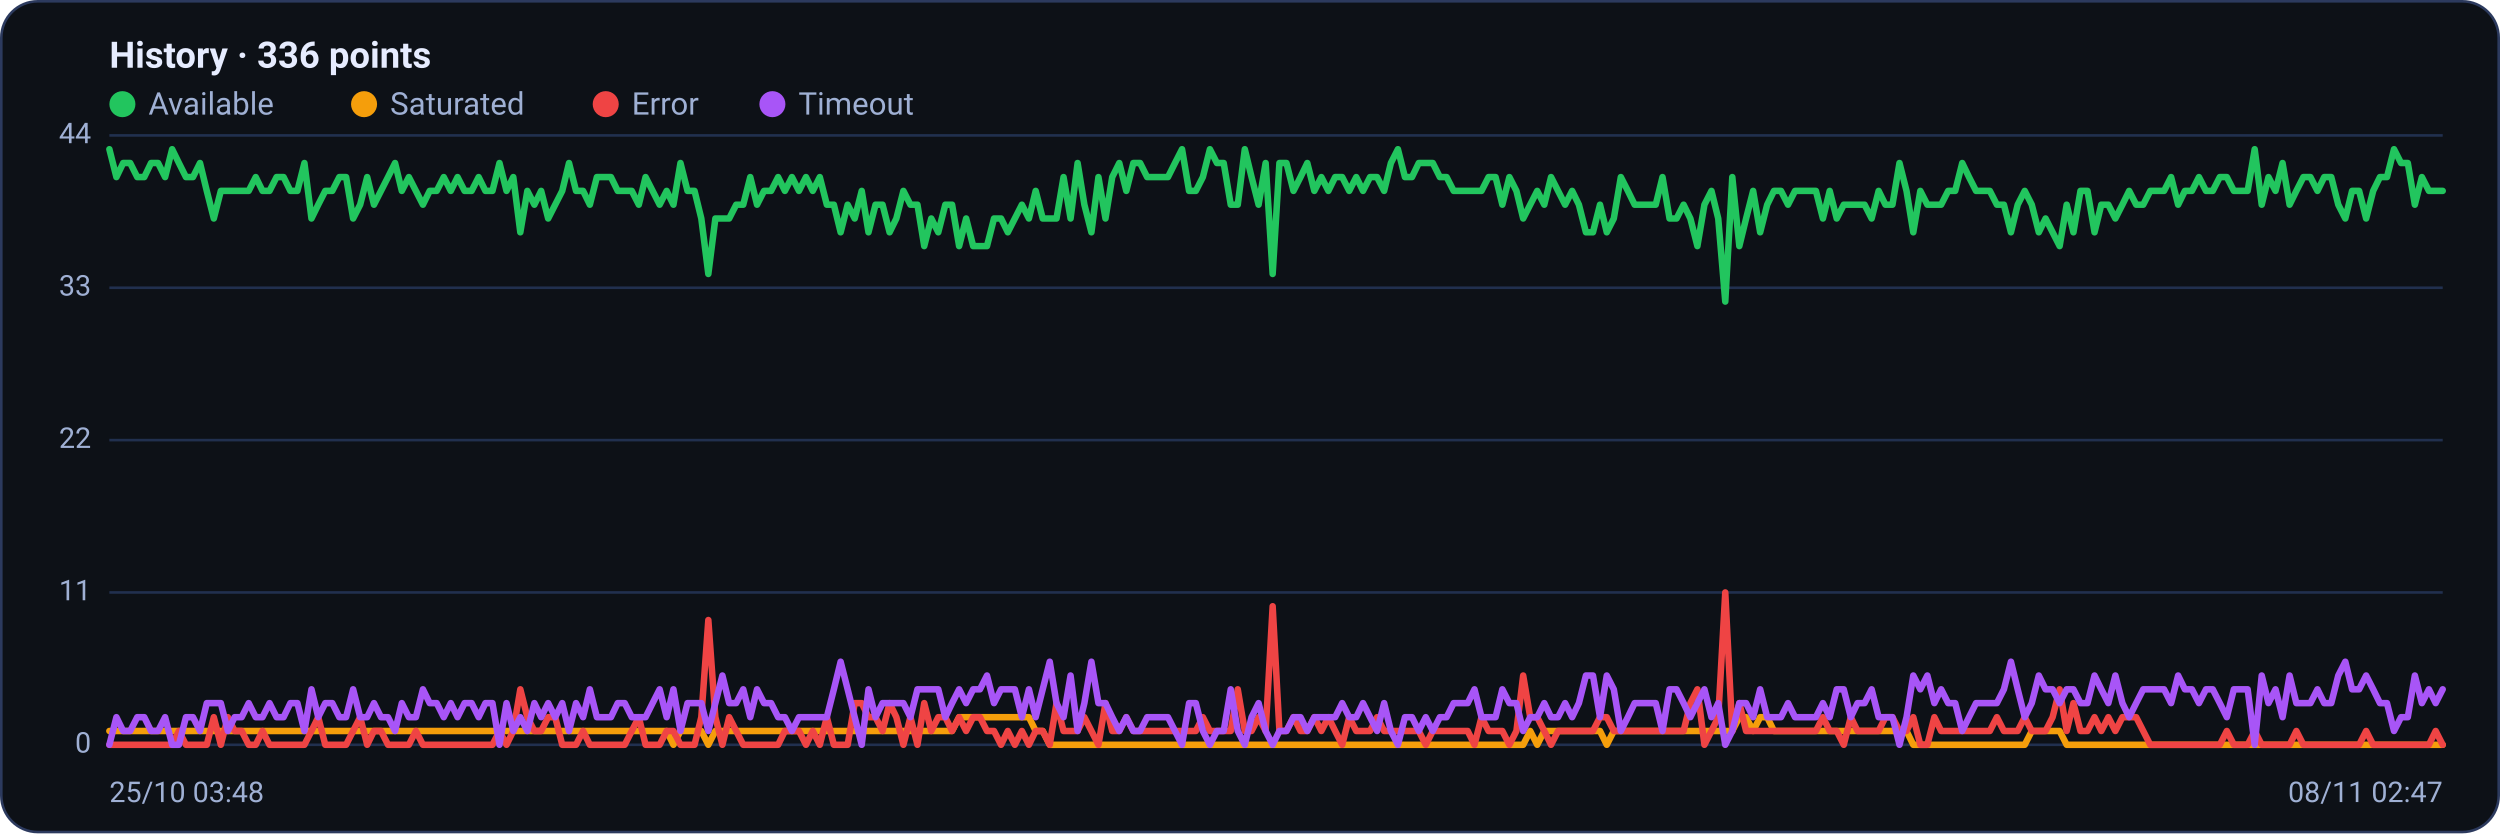
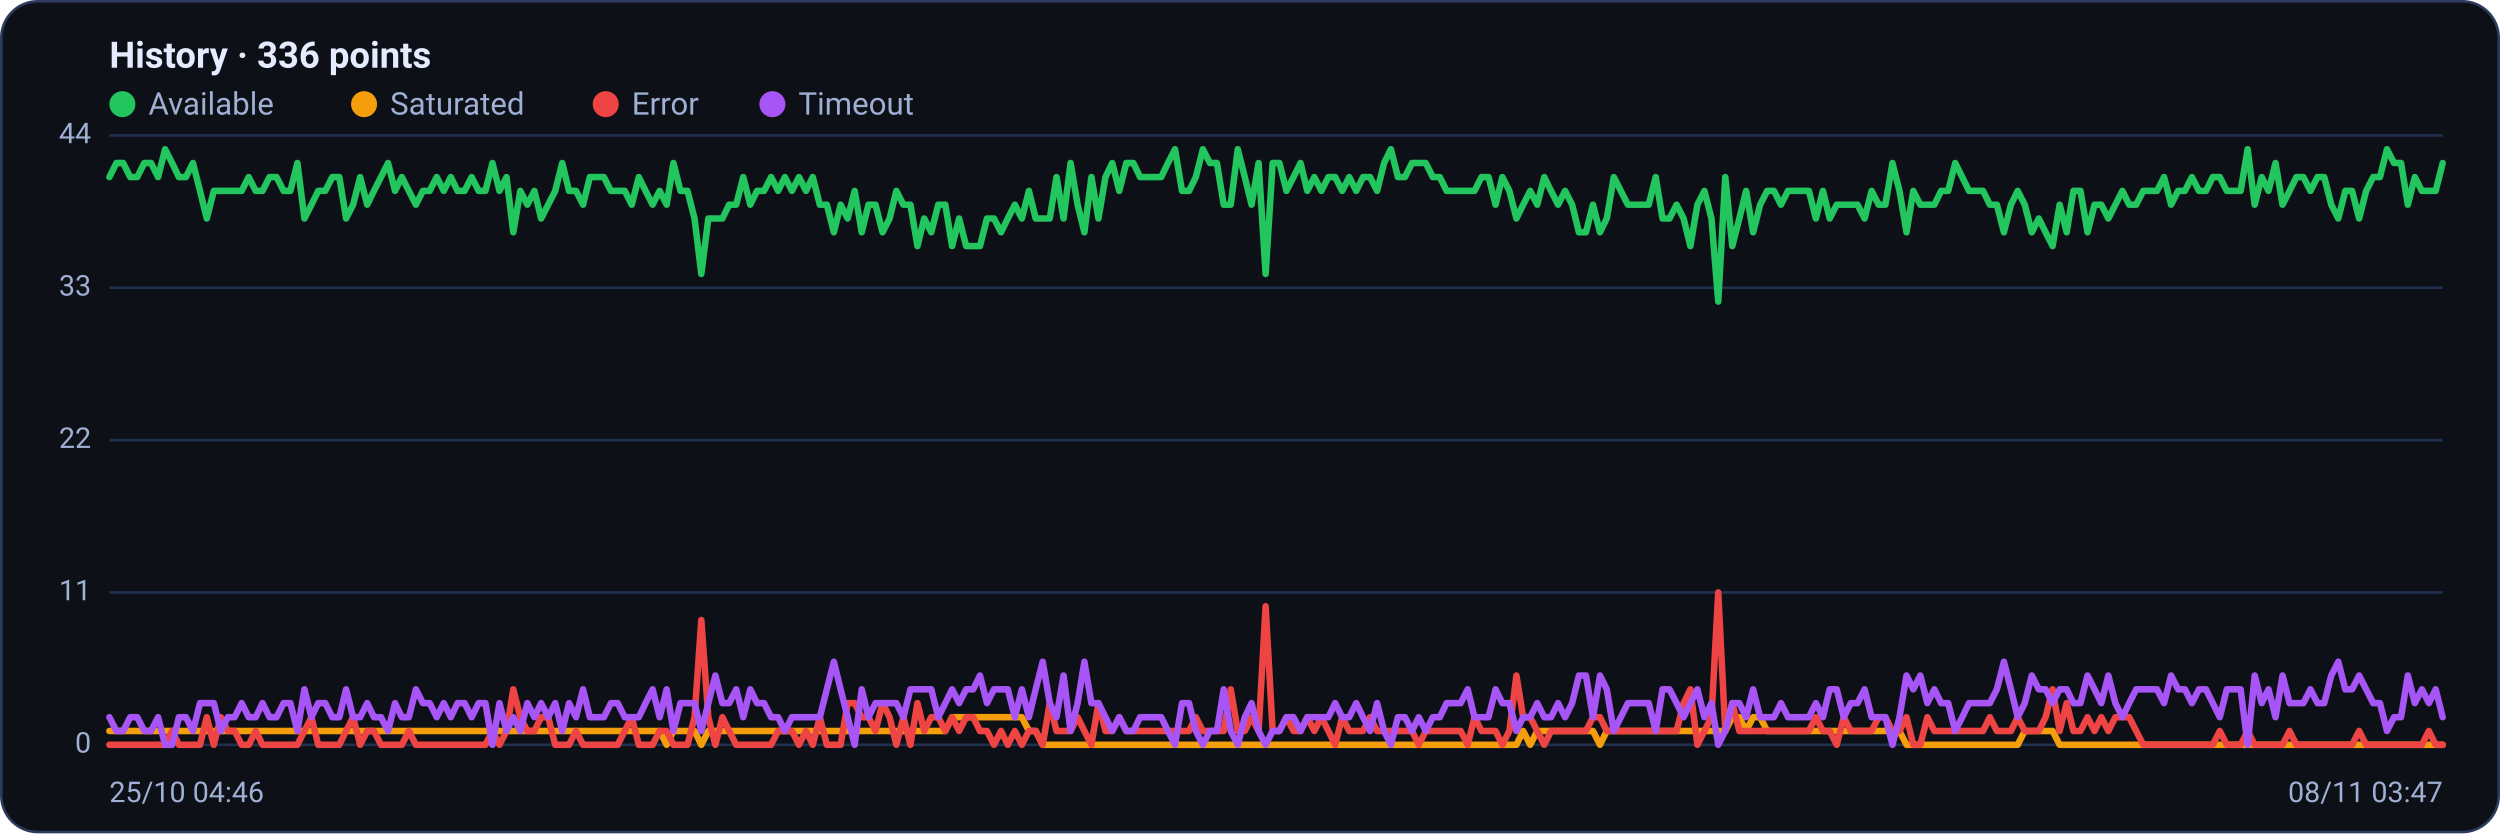
<svg xmlns="http://www.w3.org/2000/svg" viewBox="0 0 960 320" width="960" height="320" font-family="Segoe UI, system-ui, -apple-system, Roboto, Helvetica, Arial, sans-serif" role="img" aria-label="Availability history per region">
  <rect x="0.5" y="0.5" width="959" height="319" rx="14" fill="#0d1117" stroke="#2c3a5e" />
  <text x="42" y="26" font-size="14" font-weight="600" fill="#e6ecff">History · 336 points</text>
  <circle cx="47" cy="40" r="5" fill="#22c55e" />
  <text x="57" y="44" font-size="12" fill="#9fb0d4">Available</text>
  <circle cx="139.8" cy="40" r="5" fill="#f59e0b" />
  <text x="149.8" y="44" font-size="12" fill="#9fb0d4">Saturated</text>
  <circle cx="232.6" cy="40" r="5" fill="#ef4444" />
  <text x="242.6" y="44" font-size="12" fill="#9fb0d4">Error</text>
  <circle cx="296.6" cy="40" r="5" fill="#a855f7" />
  <text x="306.6" y="44" font-size="12" fill="#9fb0d4">Timeout</text>
  <line x1="42" y1="286.0" x2="938" y2="286.0" stroke="#21304f" stroke-width="1" />
  <text x="35" y="289.0" text-anchor="end" font-size="11" fill="#9fb0d4">0</text>
  <line x1="42" y1="227.5" x2="938" y2="227.5" stroke="#21304f" stroke-width="1" />
  <text x="35" y="230.5" text-anchor="end" font-size="11" fill="#9fb0d4">11</text>
  <line x1="42" y1="169.0" x2="938" y2="169.0" stroke="#21304f" stroke-width="1" />
  <text x="35" y="172.0" text-anchor="end" font-size="11" fill="#9fb0d4">22</text>
  <line x1="42" y1="110.5" x2="938" y2="110.5" stroke="#21304f" stroke-width="1" />
  <text x="35" y="113.5" text-anchor="end" font-size="11" fill="#9fb0d4">33</text>
  <line x1="42" y1="52.0" x2="938" y2="52.0" stroke="#21304f" stroke-width="1" />
  <text x="35" y="55.0" text-anchor="end" font-size="11" fill="#9fb0d4">44</text>
-   <polyline fill="none" stroke="#22c55e" stroke-width="2.5" stroke-linejoin="round" stroke-linecap="round" points="42.0,57.3 44.7,68.0 47.3,62.6 50.0,62.6 52.7,68.0 55.4,68.0 58.0,62.6 60.7,62.6 63.4,68.0 66.1,57.3 68.7,62.6 71.4,68.0 74.1,68.0 76.8,62.6 79.4,73.3 82.1,83.9 84.8,73.3 87.5,73.3 90.1,73.3 92.8,73.3 95.5,73.3 98.2,68.0 100.8,73.3 103.5,73.3 106.2,68.0 108.9,68.0 111.5,73.3 114.2,73.3 116.9,62.6 119.6,83.9 122.2,78.6 124.9,73.3 127.6,73.3 130.3,68.0 132.9,68.0 135.6,83.9 138.3,78.6 141.0,68.0 143.6,78.6 146.3,73.3 149.0,68.0 151.7,62.6 154.3,73.3 157.0,68.0 159.7,73.3 162.4,78.6 165.0,73.3 167.7,73.3 170.4,68.0 173.1,73.3 175.7,68.0 178.4,73.3 181.1,73.3 183.8,68.0 186.4,73.3 189.1,73.3 191.8,62.6 194.5,73.3 197.1,68.0 199.8,89.2 202.5,73.3 205.2,78.6 207.8,73.3 210.5,83.9 213.2,78.6 215.9,73.3 218.5,62.6 221.2,73.3 223.9,73.3 226.5,78.6 229.2,68.0 231.9,68.0 234.6,68.0 237.2,73.3 239.9,73.3 242.6,73.3 245.3,78.6 247.9,68.0 250.6,73.3 253.3,78.6 256.0,73.3 258.6,78.6 261.3,62.6 264.0,73.3 266.7,73.3 269.3,83.9 272.0,105.2 274.7,83.9 277.4,83.9 280.0,83.9 282.7,78.6 285.4,78.6 288.1,68.0 290.7,78.6 293.4,73.3 296.1,73.3 298.8,68.0 301.4,73.3 304.1,68.0 306.8,73.3 309.5,68.0 312.1,73.3 314.8,68.0 317.5,78.6 320.2,78.6 322.8,89.2 325.5,78.6 328.2,83.9 330.9,73.3 333.5,89.2 336.2,78.6 338.9,78.6 341.6,89.2 344.2,83.9 346.9,73.3 349.6,78.6 352.3,78.6 354.9,94.5 357.6,83.9 360.3,89.2 363.0,78.6 365.6,78.6 368.3,94.5 371.0,83.9 373.7,94.5 376.3,94.5 379.0,94.5 381.7,83.9 384.4,83.9 387.0,89.2 389.7,83.9 392.4,78.6 395.1,83.9 397.7,73.3 400.4,83.9 403.1,83.9 405.7,83.9 408.4,68.0 411.1,83.9 413.8,62.6 416.4,78.6 419.1,89.2 421.8,68.0 424.5,83.9 427.1,68.0 429.8,62.6 432.5,73.3 435.2,62.6 437.8,62.6 440.5,68.0 443.2,68.0 445.9,68.0 448.5,68.0 451.2,62.6 453.9,57.3 456.6,73.3 459.2,73.3 461.9,68.0 464.6,57.3 467.3,62.6 469.9,62.6 472.6,78.6 475.3,78.6 478.0,57.3 480.6,68.0 483.3,78.6 486.0,62.6 488.7,105.2 491.3,62.6 494.0,62.6 496.7,73.3 499.4,68.0 502.0,62.6 504.7,73.3 507.4,68.0 510.1,73.3 512.7,68.0 515.4,68.0 518.1,73.3 520.8,68.0 523.4,73.3 526.1,68.0 528.8,68.0 531.5,73.3 534.1,62.6 536.8,57.3 539.5,68.0 542.2,68.0 544.8,62.6 547.5,62.6 550.2,62.6 552.9,68.0 555.5,68.0 558.2,73.3 560.9,73.3 563.6,73.3 566.2,73.3 568.9,73.3 571.6,68.0 574.3,68.0 576.9,78.6 579.6,68.0 582.3,73.3 584.9,83.9 587.6,78.6 590.3,73.3 593.0,78.6 595.6,68.0 598.3,73.3 601.0,78.6 603.7,73.3 606.3,78.6 609.0,89.2 611.7,89.2 614.4,78.6 617.0,89.2 619.7,83.9 622.4,68.0 625.1,73.3 627.7,78.6 630.4,78.6 633.1,78.6 635.8,78.6 638.4,68.0 641.1,83.9 643.8,83.9 646.5,78.6 649.1,83.9 651.8,94.5 654.5,78.6 657.2,73.3 659.8,83.9 662.5,115.8 665.2,68.0 667.9,94.5 670.5,83.9 673.2,73.3 675.9,89.2 678.6,78.6 681.2,73.3 683.9,73.3 686.6,78.6 689.3,73.3 691.9,73.3 694.6,73.3 697.3,73.3 700.0,83.9 702.6,73.3 705.3,83.9 708.0,78.6 710.7,78.6 713.3,78.6 716.0,78.6 718.7,83.9 721.4,73.3 724.0,78.6 726.7,78.6 729.4,62.6 732.1,73.3 734.7,89.2 737.4,73.3 740.1,78.6 742.8,78.6 745.4,78.6 748.1,73.3 750.8,73.3 753.5,62.6 756.1,68.0 758.8,73.3 761.5,73.3 764.1,73.3 766.8,78.6 769.5,78.6 772.2,89.2 774.8,78.6 777.5,73.3 780.2,78.6 782.9,89.2 785.5,83.9 788.2,89.2 790.9,94.5 793.6,78.6 796.2,89.2 798.9,73.3 801.6,73.3 804.3,89.2 806.9,78.6 809.6,78.6 812.3,83.9 815.0,78.6 817.6,73.3 820.3,78.6 823.0,78.6 825.7,73.3 828.3,73.3 831.0,73.3 833.7,68.0 836.4,78.6 839.0,73.3 841.7,73.3 844.4,68.0 847.1,73.3 849.7,73.3 852.4,68.0 855.1,68.0 857.8,73.3 860.4,73.3 863.1,73.3 865.8,57.3 868.5,78.6 871.1,68.0 873.8,73.3 876.5,62.6 879.2,78.6 881.8,73.3 884.5,68.0 887.2,68.0 889.9,73.3 892.5,68.0 895.2,68.0 897.9,78.6 900.6,83.9 903.2,73.3 905.9,73.3 908.6,83.9 911.3,73.3 913.9,68.0 916.6,68.0 919.3,57.3 922.0,62.6 924.6,62.6 927.3,78.6 930.0,68.0 932.7,73.3 935.3,73.3 938.0,73.3" />
-   <polyline fill="none" stroke="#f59e0b" stroke-width="2.5" stroke-linejoin="round" stroke-linecap="round" points="42.0,280.7 44.7,280.7 47.3,280.7 50.0,280.7 52.7,280.7 55.4,280.7 58.0,280.7 60.7,280.7 63.4,280.7 66.1,280.7 68.7,280.7 71.4,280.7 74.1,280.7 76.8,280.7 79.4,280.7 82.1,280.7 84.8,280.7 87.5,280.7 90.1,280.7 92.8,280.7 95.5,280.7 98.2,280.7 100.8,280.7 103.5,280.7 106.2,280.7 108.9,280.7 111.5,280.7 114.2,280.7 116.9,280.7 119.6,280.7 122.2,280.7 124.9,280.7 127.6,280.7 130.3,280.7 132.9,280.7 135.6,280.7 138.3,280.7 141.0,280.7 143.6,280.7 146.3,280.7 149.0,280.7 151.7,280.7 154.3,280.7 157.0,280.7 159.7,280.7 162.4,280.7 165.0,280.7 167.7,280.7 170.4,280.7 173.1,280.7 175.7,280.7 178.4,280.7 181.1,280.7 183.8,280.7 186.4,280.7 189.1,280.7 191.8,280.7 194.5,280.7 197.1,280.7 199.8,280.7 202.5,280.7 205.2,280.7 207.8,280.7 210.5,280.7 213.2,280.7 215.9,280.7 218.5,280.7 221.2,280.7 223.9,280.7 226.5,280.7 229.2,280.7 231.9,280.7 234.6,280.7 237.2,280.7 239.9,280.7 242.6,280.7 245.3,280.7 247.9,280.7 250.6,280.7 253.3,280.7 256.0,280.7 258.6,286.0 261.3,280.7 264.0,280.7 266.7,280.7 269.3,280.7 272.0,286.0 274.7,280.7 277.4,280.7 280.0,280.7 282.7,280.7 285.4,280.7 288.1,280.7 290.7,280.7 293.4,280.7 296.1,280.7 298.8,280.7 301.4,280.7 304.1,280.7 306.8,280.7 309.5,280.7 312.1,280.7 314.8,280.7 317.5,280.7 320.2,280.7 322.8,280.7 325.5,280.7 328.2,280.7 330.9,280.7 333.5,280.7 336.2,280.7 338.9,280.7 341.6,280.7 344.2,280.7 346.9,280.7 349.6,280.7 352.3,280.7 354.9,280.7 357.6,280.7 360.3,280.7 363.0,280.7 365.6,280.7 368.3,275.4 371.0,275.4 373.7,275.4 376.3,275.4 379.0,275.4 381.7,275.4 384.4,275.4 387.0,275.4 389.7,275.4 392.4,275.4 395.1,275.4 397.7,280.7 400.4,280.7 403.1,286.0 405.7,286.0 408.4,286.0 411.1,286.0 413.8,286.0 416.4,286.0 419.1,286.0 421.8,286.0 424.5,286.0 427.1,286.0 429.8,286.0 432.5,286.0 435.2,286.0 437.8,286.0 440.5,286.0 443.2,286.0 445.9,286.0 448.5,286.0 451.2,286.0 453.9,286.0 456.6,286.0 459.2,286.0 461.9,286.0 464.6,286.0 467.3,286.0 469.9,286.0 472.6,286.0 475.3,286.0 478.0,286.0 480.6,286.0 483.3,286.0 486.0,286.0 488.7,286.0 491.3,286.0 494.0,286.0 496.7,286.0 499.4,286.0 502.0,286.0 504.7,286.0 507.4,286.0 510.1,286.0 512.7,286.0 515.4,286.0 518.1,286.0 520.8,286.0 523.4,286.0 526.1,286.0 528.8,286.0 531.5,286.0 534.1,286.0 536.8,286.0 539.5,286.0 542.2,286.0 544.8,286.0 547.5,286.0 550.2,286.0 552.9,286.0 555.5,286.0 558.2,286.0 560.9,286.0 563.6,286.0 566.2,286.0 568.9,286.0 571.6,286.0 574.3,286.0 576.9,286.0 579.6,286.0 582.3,286.0 584.9,286.0 587.6,280.7 590.3,286.0 593.0,280.7 595.6,280.7 598.3,280.7 601.0,280.7 603.7,280.7 606.3,280.7 609.0,280.7 611.7,280.7 614.4,280.7 617.0,286.0 619.7,280.7 622.4,280.7 625.1,280.7 627.7,280.7 630.4,280.7 633.1,280.7 635.8,280.7 638.4,280.7 641.1,280.7 643.8,280.7 646.5,280.7 649.1,280.7 651.8,280.7 654.5,280.7 657.2,280.7 659.8,280.7 662.5,280.7 665.2,280.7 667.9,275.4 670.5,275.4 673.2,280.7 675.9,275.4 678.6,275.4 681.2,280.7 683.9,280.7 686.6,280.7 689.3,280.7 691.9,280.7 694.6,280.7 697.3,280.7 700.0,280.7 702.6,280.7 705.3,280.7 708.0,280.7 710.7,280.7 713.3,280.7 716.0,280.7 718.7,280.7 721.4,280.7 724.0,280.7 726.7,280.7 729.4,280.7 732.1,280.7 734.7,286.0 737.4,286.0 740.1,286.0 742.8,286.0 745.4,286.0 748.1,286.0 750.8,286.0 753.5,286.0 756.1,286.0 758.8,286.0 761.5,286.0 764.1,286.0 766.8,286.0 769.5,286.0 772.2,286.0 774.8,286.0 777.5,286.0 780.2,280.7 782.9,280.7 785.5,280.7 788.2,280.7 790.9,280.7 793.6,286.0 796.2,286.0 798.9,286.0 801.6,286.0 804.3,286.0 806.9,286.0 809.6,286.0 812.3,286.0 815.0,286.0 817.6,286.0 820.3,286.0 823.0,286.0 825.7,286.0 828.3,286.0 831.0,286.0 833.7,286.0 836.4,286.0 839.0,286.0 841.7,286.0 844.4,286.0 847.1,286.0 849.7,286.0 852.4,286.0 855.1,286.0 857.8,286.0 860.4,286.0 863.1,286.0 865.8,286.0 868.5,286.0 871.1,286.0 873.8,286.0 876.5,286.0 879.2,286.0 881.8,286.0 884.5,286.0 887.2,286.0 889.9,286.0 892.5,286.0 895.2,286.0 897.9,286.0 900.6,286.0 903.2,286.0 905.9,286.0 908.6,286.0 911.3,286.0 913.9,286.0 916.6,286.0 919.3,286.0 922.0,286.0 924.6,286.0 927.3,286.0 930.0,286.0 932.7,286.0 935.3,286.0 938.0,286.0" />
-   <polyline fill="none" stroke="#ef4444" stroke-width="2.5" stroke-linejoin="round" stroke-linecap="round" points="42.0,286.0 44.7,286.0 47.3,286.0 50.0,286.0 52.7,286.0 55.4,286.0 58.0,286.0 60.7,286.0 63.4,286.0 66.1,286.0 68.7,280.7 71.4,286.0 74.1,286.0 76.8,286.0 79.4,286.0 82.1,275.4 84.8,286.0 87.5,275.4 90.1,280.7 92.8,280.7 95.5,286.0 98.2,286.0 100.8,280.7 103.5,286.0 106.2,286.0 108.9,286.0 111.5,286.0 114.2,286.0 116.9,286.0 119.6,280.7 122.2,275.4 124.9,286.0 127.6,286.0 130.3,286.0 132.9,286.0 135.6,280.7 138.3,275.4 141.0,286.0 143.6,280.7 146.3,280.7 149.0,286.0 151.7,286.0 154.3,286.0 157.0,286.0 159.7,280.7 162.4,286.0 165.0,286.0 167.7,286.0 170.4,286.0 173.1,286.0 175.7,286.0 178.4,286.0 181.1,286.0 183.8,286.0 186.4,286.0 189.1,286.0 191.8,280.7 194.5,286.0 197.1,280.7 199.8,264.7 202.5,275.4 205.2,280.7 207.8,280.7 210.5,275.4 213.2,275.4 215.9,286.0 218.5,286.0 221.2,286.0 223.9,280.7 226.5,286.0 229.2,286.0 231.9,286.0 234.6,286.0 237.2,286.0 239.9,286.0 242.6,280.7 245.3,275.4 247.9,286.0 250.6,286.0 253.3,286.0 256.0,280.7 258.6,280.7 261.3,286.0 264.0,286.0 266.7,286.0 269.3,275.4 272.0,238.1 274.7,275.4 277.4,286.0 280.0,275.4 282.7,280.7 285.4,286.0 288.1,286.0 290.7,286.0 293.4,286.0 296.1,286.0 298.8,286.0 301.4,280.7 304.1,280.7 306.8,280.7 309.5,286.0 312.1,280.7 314.8,286.0 317.5,275.4 320.2,286.0 322.8,286.0 325.5,286.0 328.2,270.0 330.9,270.0 333.5,275.4 336.2,275.4 338.9,280.7 341.6,270.0 344.2,275.4 346.9,286.0 349.6,275.4 352.3,286.0 354.9,270.0 357.6,280.7 360.3,275.4 363.0,275.4 365.6,280.7 368.3,275.4 371.0,280.7 373.7,275.4 376.3,275.4 379.0,280.7 381.7,280.7 384.4,286.0 387.0,280.7 389.7,286.0 392.4,280.7 395.1,286.0 397.7,280.7 400.4,280.7 403.1,286.0 405.7,270.0 408.4,280.7 411.1,280.7 413.8,280.7 416.4,275.4 419.1,280.7 421.8,286.0 424.5,270.0 427.1,280.7 429.8,280.7 432.5,275.4 435.2,280.7 437.8,280.7 440.5,280.7 443.2,280.7 445.9,280.7 448.5,280.7 451.2,280.7 453.9,280.7 456.6,280.7 459.2,280.7 461.9,275.4 464.6,280.7 467.3,280.7 469.9,280.7 472.6,280.7 475.3,264.7 478.0,280.7 480.6,280.7 483.3,275.4 486.0,280.7 488.7,232.8 491.3,280.7 494.0,280.7 496.7,275.4 499.4,280.7 502.0,280.7 504.7,275.4 507.4,280.7 510.1,275.4 512.7,280.7 515.4,286.0 518.1,275.4 520.8,280.7 523.4,280.7 526.1,280.7 528.8,275.4 531.5,280.7 534.1,280.7 536.8,280.7 539.5,280.7 542.2,280.7 544.8,280.7 547.5,286.0 550.2,280.7 552.9,280.7 555.5,280.7 558.2,280.7 560.9,280.7 563.6,280.7 566.2,286.0 568.9,275.4 571.6,280.7 574.3,280.7 576.9,280.7 579.6,286.0 582.3,280.7 584.9,259.4 587.6,275.4 590.3,275.4 593.0,280.7 595.6,286.0 598.3,280.7 601.0,280.7 603.7,280.7 606.3,280.7 609.0,280.7 611.7,280.7 614.4,275.4 617.0,275.4 619.7,280.7 622.4,280.7 625.1,280.7 627.7,280.7 630.4,280.7 633.1,280.7 635.8,280.7 638.4,280.7 641.1,280.7 643.8,280.7 646.5,280.7 649.1,270.0 651.8,264.7 654.5,286.0 657.2,280.7 659.8,275.4 662.5,227.5 665.2,280.7 667.9,270.0 670.5,280.7 673.2,280.7 675.9,280.7 678.6,280.7 681.2,280.7 683.9,280.7 686.6,280.7 689.3,280.7 691.9,280.7 694.6,280.7 697.3,280.7 700.0,275.4 702.6,280.7 705.3,280.7 708.0,286.0 710.7,275.4 713.3,280.7 716.0,280.7 718.7,280.7 721.4,280.7 724.0,275.4 726.7,275.4 729.4,280.7 732.1,280.7 734.7,275.4 737.4,286.0 740.1,286.0 742.8,275.4 745.4,280.7 748.1,280.7 750.8,280.7 753.5,280.7 756.1,280.7 758.8,280.7 761.5,280.7 764.1,280.7 766.8,275.4 769.5,280.7 772.2,280.7 774.8,280.7 777.5,275.4 780.2,280.7 782.9,280.7 785.5,280.7 788.2,275.4 790.9,264.7 793.6,280.7 796.2,270.0 798.9,280.7 801.6,280.7 804.3,275.4 806.9,280.7 809.6,275.4 812.3,280.7 815.0,275.4 817.6,275.4 820.3,275.4 823.0,280.7 825.7,286.0 828.3,286.0 831.0,286.0 833.7,286.0 836.4,286.0 839.0,286.0 841.7,286.0 844.4,286.0 847.1,286.0 849.7,286.0 852.4,286.0 855.1,280.7 857.8,286.0 860.4,286.0 863.1,286.0 865.8,280.7 868.5,286.0 871.1,286.0 873.8,286.0 876.5,286.0 879.2,286.0 881.8,280.7 884.5,286.0 887.2,286.0 889.9,286.0 892.5,286.0 895.2,286.0 897.9,286.0 900.6,286.0 903.2,286.0 905.9,286.0 908.6,280.7 911.3,286.0 913.9,286.0 916.6,286.0 919.3,286.0 922.0,286.0 924.6,286.0 927.3,286.0 930.0,286.0 932.7,286.0 935.3,280.7 938.0,286.0" />
-   <polyline fill="none" stroke="#a855f7" stroke-width="2.5" stroke-linejoin="round" stroke-linecap="round" points="42.0,286.0 44.7,275.4 47.3,280.7 50.0,280.7 52.7,275.4 55.4,275.4 58.0,280.7 60.7,280.7 63.4,275.4 66.1,286.0 68.7,286.0 71.4,275.4 74.1,275.4 76.8,280.7 79.4,270.0 82.1,270.0 84.8,270.0 87.5,280.7 90.1,275.4 92.8,275.4 95.5,270.0 98.2,275.4 100.8,275.4 103.5,270.0 106.2,275.4 108.9,275.4 111.5,270.0 114.2,270.0 116.9,280.7 119.6,264.7 122.2,275.4 124.9,270.0 127.6,270.0 130.3,275.4 132.9,275.4 135.6,264.7 138.3,275.4 141.0,275.4 143.6,270.0 146.3,275.4 149.0,275.4 151.7,280.7 154.3,270.0 157.0,275.4 159.7,275.4 162.4,264.7 165.0,270.0 167.7,270.0 170.4,275.4 173.1,270.0 175.7,275.4 178.4,270.0 181.1,270.0 183.8,275.4 186.4,270.0 189.1,270.0 191.8,286.0 194.5,270.0 197.1,280.7 199.8,275.4 202.5,280.7 205.2,270.0 207.8,275.4 210.5,270.0 213.2,275.4 215.9,270.0 218.5,280.7 221.2,270.0 223.9,275.4 226.5,264.7 229.2,275.4 231.9,275.4 234.6,275.4 237.2,270.0 239.9,270.0 242.6,275.4 245.3,275.4 247.9,275.4 250.6,270.0 253.3,264.7 256.0,275.4 258.6,264.7 261.3,280.7 264.0,270.0 266.7,270.0 269.3,270.0 272.0,280.7 274.7,270.0 277.4,259.4 280.0,270.0 282.7,270.0 285.4,264.7 288.1,275.4 290.7,264.7 293.4,270.0 296.1,270.0 298.8,275.4 301.4,275.4 304.1,280.7 306.8,275.4 309.5,275.4 312.1,275.4 314.8,275.4 317.5,275.4 320.2,264.7 322.8,254.1 325.5,264.7 328.2,275.4 330.9,286.0 333.5,264.7 336.2,275.4 338.9,270.0 341.6,270.0 344.2,270.0 346.9,270.0 349.6,275.4 352.3,264.7 354.9,264.7 357.6,264.7 360.3,264.7 363.0,275.4 365.6,270.0 368.3,264.7 371.0,270.0 373.7,264.7 376.3,264.7 379.0,259.4 381.7,270.0 384.4,264.7 387.0,264.7 389.7,264.7 392.4,275.4 395.1,264.7 397.7,275.4 400.4,264.7 403.1,254.1 405.7,270.0 408.4,275.4 411.1,259.4 413.8,280.7 416.4,270.0 419.1,254.1 421.8,270.0 424.5,270.0 427.1,275.4 429.8,280.7 432.5,275.4 435.2,280.7 437.8,280.7 440.5,275.4 443.2,275.4 445.9,275.4 448.5,275.4 451.2,280.7 453.9,286.0 456.6,270.0 459.2,270.0 461.9,280.7 464.6,286.0 467.3,280.7 469.9,280.7 472.6,264.7 475.3,280.7 478.0,286.0 480.6,275.4 483.3,270.0 486.0,280.7 488.7,286.0 491.3,280.7 494.0,280.7 496.7,275.4 499.4,275.4 502.0,280.7 504.7,275.4 507.4,275.4 510.1,275.4 512.7,275.4 515.4,270.0 518.1,275.4 520.8,275.4 523.4,270.0 526.1,275.4 528.8,280.7 531.5,270.0 534.1,280.7 536.8,286.0 539.5,275.4 542.2,275.4 544.8,280.7 547.5,275.4 550.2,280.7 552.9,275.4 555.5,275.4 558.2,270.0 560.9,270.0 563.6,270.0 566.2,264.7 568.9,275.4 571.6,275.4 574.3,275.4 576.9,264.7 579.6,270.0 582.3,270.0 584.9,280.7 587.6,275.4 590.3,275.4 593.0,270.0 595.6,275.4 598.3,275.4 601.0,270.0 603.7,275.4 606.3,270.0 609.0,259.4 611.7,259.4 614.4,275.4 617.0,259.4 619.7,264.7 622.4,280.7 625.1,275.4 627.7,270.0 630.4,270.0 633.1,270.0 635.8,270.0 638.4,280.7 641.1,264.7 643.8,264.7 646.5,270.0 649.1,275.4 651.8,270.0 654.5,264.7 657.2,275.4 659.8,270.0 662.5,286.0 665.2,280.7 667.9,270.0 670.5,270.0 673.2,275.4 675.9,264.7 678.6,275.4 681.2,275.4 683.9,275.4 686.6,270.0 689.3,275.4 691.9,275.4 694.6,275.4 697.3,275.4 700.0,270.0 702.6,275.4 705.3,264.7 708.0,264.7 710.7,275.4 713.3,270.0 716.0,270.0 718.7,264.7 721.4,275.4 724.0,275.4 726.7,275.4 729.4,286.0 732.1,275.4 734.7,259.4 737.4,264.7 740.1,259.4 742.8,270.0 745.4,264.7 748.1,270.0 750.8,270.0 753.5,280.7 756.1,275.4 758.8,270.0 761.5,270.0 764.1,270.0 766.8,270.0 769.5,264.7 772.2,254.1 774.8,264.7 777.5,275.4 780.2,270.0 782.9,259.4 785.5,264.7 788.2,264.7 790.9,270.0 793.6,264.7 796.2,264.7 798.9,270.0 801.6,270.0 804.3,259.4 806.9,264.7 809.6,270.0 812.3,259.4 815.0,270.0 817.6,275.4 820.3,270.0 823.0,264.7 825.7,264.7 828.3,264.7 831.0,264.7 833.7,270.0 836.4,259.4 839.0,264.7 841.7,264.7 844.4,270.0 847.1,264.7 849.7,264.7 852.4,270.0 855.1,275.4 857.8,264.7 860.4,264.7 863.1,264.7 865.8,286.0 868.5,259.4 871.1,270.0 873.8,264.7 876.5,275.4 879.2,259.4 881.8,270.0 884.5,270.0 887.2,270.0 889.9,264.7 892.5,270.0 895.2,270.0 897.9,259.4 900.6,254.1 903.2,264.7 905.9,264.7 908.6,259.4 911.3,264.7 913.9,270.0 916.6,270.0 919.3,280.7 922.0,275.4 924.6,275.4 927.3,259.4 930.0,270.0 932.7,264.7 935.3,270.0 938.0,264.7" />
-   <text x="42" y="308" font-size="11" fill="#9fb0d4">25/10 03:48</text>
-   <text x="938" y="308" text-anchor="end" font-size="11" fill="#9fb0d4">08/11 02:47</text>
+   <polyline fill="none" stroke="#22c55e" stroke-width="2.5" stroke-linejoin="round" stroke-linecap="round" points="42.0,68.0 44.7,62.6 47.3,62.6 50.0,68.0 52.7,68.0 55.4,62.6 58.0,62.6 60.7,68.0 63.4,57.3 66.1,62.6 68.7,68.0 71.4,68.0 74.1,62.6 76.8,73.3 79.4,83.9 82.1,73.3 84.8,73.3 87.5,73.3 90.1,73.3 92.8,73.3 95.5,68.0 98.2,73.3 100.8,73.3 103.5,68.0 106.2,68.0 108.9,73.3 111.5,73.3 114.2,62.6 116.9,83.9 119.6,78.6 122.2,73.3 124.9,73.3 127.6,68.0 130.3,68.0 132.9,83.9 135.6,78.6 138.3,68.0 141.0,78.6 143.6,73.3 146.3,68.0 149.0,62.6 151.7,73.3 154.3,68.0 157.0,73.3 159.7,78.6 162.4,73.3 165.0,73.3 167.7,68.0 170.4,73.3 173.1,68.0 175.7,73.3 178.4,73.3 181.1,68.0 183.8,73.3 186.4,73.3 189.1,62.6 191.8,73.3 194.5,68.0 197.1,89.2 199.8,73.3 202.5,78.6 205.2,73.3 207.8,83.9 210.5,78.6 213.2,73.3 215.9,62.6 218.5,73.3 221.2,73.3 223.9,78.6 226.5,68.0 229.2,68.0 231.9,68.0 234.6,73.3 237.2,73.3 239.9,73.3 242.6,78.6 245.3,68.0 247.9,73.3 250.6,78.6 253.3,73.3 256.0,78.6 258.6,62.6 261.3,73.3 264.0,73.3 266.7,83.9 269.3,105.2 272.0,83.9 274.7,83.9 277.4,83.9 280.0,78.6 282.7,78.6 285.4,68.0 288.1,78.6 290.7,73.3 293.4,73.3 296.1,68.0 298.8,73.3 301.4,68.0 304.1,73.3 306.8,68.0 309.5,73.3 312.1,68.0 314.8,78.6 317.5,78.6 320.2,89.2 322.8,78.6 325.5,83.9 328.2,73.3 330.9,89.2 333.5,78.6 336.2,78.6 338.9,89.2 341.6,83.9 344.2,73.3 346.9,78.6 349.6,78.6 352.3,94.5 354.9,83.9 357.6,89.2 360.3,78.6 363.0,78.6 365.6,94.5 368.3,83.9 371.0,94.5 373.7,94.5 376.3,94.5 379.0,83.9 381.7,83.9 384.4,89.2 387.0,83.9 389.7,78.6 392.4,83.9 395.1,73.3 397.7,83.9 400.4,83.9 403.1,83.9 405.7,68.0 408.4,83.9 411.1,62.6 413.8,78.6 416.4,89.2 419.1,68.0 421.8,83.9 424.5,68.0 427.1,62.6 429.8,73.3 432.5,62.6 435.2,62.6 437.8,68.0 440.5,68.0 443.2,68.0 445.9,68.0 448.5,62.6 451.2,57.3 453.9,73.3 456.6,73.3 459.2,68.0 461.9,57.3 464.6,62.6 467.3,62.6 469.9,78.6 472.6,78.6 475.3,57.3 478.0,68.0 480.6,78.6 483.3,62.6 486.0,105.2 488.7,62.6 491.3,62.6 494.0,73.3 496.7,68.0 499.4,62.6 502.0,73.3 504.7,68.0 507.4,73.3 510.1,68.0 512.7,68.0 515.4,73.3 518.1,68.0 520.8,73.3 523.4,68.0 526.1,68.0 528.8,73.3 531.5,62.6 534.1,57.3 536.8,68.0 539.5,68.0 542.2,62.6 544.8,62.6 547.5,62.6 550.2,68.0 552.9,68.0 555.5,73.3 558.2,73.3 560.9,73.3 563.6,73.3 566.2,73.3 568.9,68.0 571.6,68.0 574.3,78.6 576.9,68.0 579.6,73.3 582.3,83.9 584.9,78.6 587.6,73.3 590.3,78.6 593.0,68.0 595.6,73.3 598.3,78.6 601.0,73.3 603.7,78.6 606.3,89.2 609.0,89.2 611.7,78.6 614.4,89.2 617.0,83.9 619.7,68.0 622.4,73.3 625.1,78.6 627.7,78.6 630.4,78.6 633.1,78.6 635.8,68.0 638.4,83.9 641.1,83.9 643.8,78.6 646.5,83.9 649.1,94.5 651.8,78.6 654.5,73.3 657.2,83.9 659.8,115.8 662.5,68.0 665.2,94.5 667.9,83.9 670.5,73.3 673.2,89.2 675.9,78.6 678.6,73.3 681.2,73.3 683.9,78.6 686.6,73.3 689.3,73.3 691.9,73.3 694.6,73.3 697.3,83.9 700.0,73.3 702.6,83.9 705.3,78.6 708.0,78.6 710.7,78.6 713.3,78.6 716.0,83.9 718.7,73.3 721.4,78.6 724.0,78.6 726.7,62.6 729.4,73.3 732.1,89.2 734.7,73.3 737.4,78.6 740.1,78.6 742.8,78.6 745.4,73.3 748.1,73.3 750.8,62.6 753.5,68.0 756.1,73.3 758.8,73.3 761.5,73.3 764.1,78.6 766.8,78.6 769.5,89.2 772.2,78.6 774.8,73.3 777.5,78.6 780.2,89.2 782.9,83.9 785.5,89.2 788.2,94.5 790.9,78.6 793.6,89.2 796.2,73.3 798.9,73.3 801.6,89.2 804.3,78.6 806.9,78.6 809.6,83.9 812.3,78.6 815.0,73.3 817.6,78.6 820.3,78.6 823.0,73.3 825.7,73.3 828.3,73.3 831.0,68.0 833.7,78.6 836.4,73.3 839.0,73.3 841.7,68.0 844.4,73.3 847.1,73.3 849.7,68.0 852.4,68.0 855.1,73.3 857.8,73.3 860.4,73.3 863.1,57.3 865.8,78.6 868.5,68.0 871.1,73.3 873.8,62.6 876.5,78.6 879.2,73.3 881.8,68.0 884.5,68.0 887.2,73.3 889.9,68.0 892.5,68.0 895.2,78.6 897.9,83.9 900.6,73.3 903.2,73.3 905.9,83.9 908.6,73.3 911.3,68.0 913.9,68.0 916.6,57.3 919.3,62.6 922.0,62.6 924.6,78.6 927.3,68.0 930.0,73.3 932.7,73.3 935.3,73.3 938.0,62.6" />
+   <polyline fill="none" stroke="#f59e0b" stroke-width="2.5" stroke-linejoin="round" stroke-linecap="round" points="42.0,280.7 44.7,280.7 47.3,280.7 50.0,280.7 52.7,280.7 55.4,280.7 58.0,280.7 60.7,280.7 63.4,280.7 66.1,280.7 68.7,280.7 71.4,280.7 74.1,280.7 76.8,280.7 79.4,280.7 82.1,280.7 84.8,280.7 87.5,280.7 90.1,280.7 92.8,280.7 95.5,280.7 98.2,280.7 100.8,280.7 103.5,280.7 106.2,280.7 108.9,280.7 111.5,280.7 114.2,280.7 116.9,280.7 119.6,280.7 122.2,280.7 124.9,280.7 127.6,280.7 130.3,280.7 132.9,280.7 135.6,280.7 138.3,280.7 141.0,280.7 143.6,280.7 146.3,280.7 149.0,280.7 151.7,280.7 154.3,280.7 157.0,280.7 159.7,280.7 162.4,280.7 165.0,280.7 167.7,280.7 170.4,280.7 173.1,280.7 175.7,280.7 178.4,280.7 181.1,280.7 183.8,280.7 186.4,280.7 189.1,280.7 191.8,280.7 194.5,280.7 197.1,280.7 199.8,280.7 202.5,280.7 205.2,280.7 207.8,280.7 210.5,280.7 213.2,280.7 215.9,280.7 218.5,280.7 221.2,280.7 223.9,280.7 226.5,280.7 229.2,280.7 231.9,280.7 234.6,280.7 237.2,280.7 239.9,280.7 242.6,280.7 245.3,280.7 247.9,280.7 250.6,280.7 253.3,280.7 256.0,286.0 258.6,280.7 261.3,280.7 264.0,280.7 266.7,280.7 269.3,286.0 272.0,280.7 274.7,280.7 277.4,280.7 280.0,280.7 282.7,280.7 285.4,280.7 288.1,280.7 290.7,280.7 293.4,280.7 296.1,280.7 298.8,280.7 301.4,280.7 304.1,280.7 306.8,280.7 309.5,280.7 312.1,280.7 314.8,280.7 317.5,280.7 320.2,280.7 322.8,280.7 325.5,280.7 328.2,280.7 330.9,280.7 333.5,280.7 336.2,280.7 338.9,280.7 341.6,280.7 344.2,280.7 346.9,280.7 349.6,280.7 352.3,280.7 354.9,280.7 357.6,280.7 360.3,280.7 363.0,280.7 365.6,275.4 368.3,275.4 371.0,275.4 373.7,275.4 376.3,275.4 379.0,275.4 381.7,275.4 384.4,275.4 387.0,275.4 389.7,275.4 392.4,275.4 395.1,280.7 397.7,280.7 400.4,286.0 403.1,286.0 405.7,286.0 408.4,286.0 411.1,286.0 413.8,286.0 416.4,286.0 419.1,286.0 421.8,286.0 424.5,286.0 427.1,286.0 429.8,286.0 432.5,286.0 435.2,286.0 437.8,286.0 440.5,286.0 443.2,286.0 445.9,286.0 448.5,286.0 451.2,286.0 453.9,286.0 456.6,286.0 459.2,286.0 461.9,286.0 464.6,286.0 467.3,286.0 469.9,286.0 472.6,286.0 475.3,286.0 478.0,286.0 480.6,286.0 483.3,286.0 486.0,286.0 488.7,286.0 491.3,286.0 494.0,286.0 496.7,286.0 499.4,286.0 502.0,286.0 504.7,286.0 507.4,286.0 510.1,286.0 512.7,286.0 515.4,286.0 518.1,286.0 520.8,286.0 523.4,286.0 526.1,286.0 528.8,286.0 531.5,286.0 534.1,286.0 536.8,286.0 539.5,286.0 542.2,286.0 544.8,286.0 547.5,286.0 550.2,286.0 552.9,286.0 555.5,286.0 558.2,286.0 560.9,286.0 563.6,286.0 566.2,286.0 568.9,286.0 571.6,286.0 574.3,286.0 576.9,286.0 579.6,286.0 582.3,286.0 584.9,280.7 587.6,286.0 590.3,280.7 593.0,280.7 595.6,280.7 598.3,280.7 601.0,280.7 603.7,280.7 606.3,280.7 609.0,280.7 611.7,280.7 614.4,286.0 617.0,280.7 619.7,280.7 622.4,280.7 625.1,280.7 627.7,280.7 630.4,280.7 633.1,280.7 635.8,280.7 638.4,280.7 641.1,280.7 643.8,280.7 646.5,280.7 649.1,280.7 651.8,280.7 654.5,280.7 657.2,280.7 659.8,280.7 662.5,280.7 665.2,275.4 667.9,275.4 670.5,280.7 673.2,275.4 675.9,275.4 678.6,280.7 681.2,280.7 683.9,280.7 686.6,280.7 689.3,280.7 691.9,280.7 694.6,280.7 697.3,280.7 700.0,280.7 702.6,280.7 705.3,280.7 708.0,280.7 710.7,280.7 713.3,280.7 716.0,280.7 718.7,280.7 721.4,280.7 724.0,280.7 726.7,280.7 729.4,280.7 732.1,286.0 734.7,286.0 737.4,286.0 740.1,286.0 742.8,286.0 745.4,286.0 748.1,286.0 750.8,286.0 753.5,286.0 756.1,286.0 758.8,286.0 761.5,286.0 764.1,286.0 766.8,286.0 769.5,286.0 772.2,286.0 774.8,286.0 777.5,280.7 780.2,280.7 782.9,280.7 785.5,280.7 788.2,280.7 790.9,286.0 793.6,286.0 796.2,286.0 798.9,286.0 801.6,286.0 804.3,286.0 806.9,286.0 809.6,286.0 812.3,286.0 815.0,286.0 817.6,286.0 820.3,286.0 823.0,286.0 825.7,286.0 828.3,286.0 831.0,286.0 833.7,286.0 836.4,286.0 839.0,286.0 841.7,286.0 844.4,286.0 847.1,286.0 849.7,286.0 852.4,286.0 855.1,286.0 857.8,286.0 860.4,286.0 863.1,286.0 865.8,286.0 868.5,286.0 871.1,286.0 873.8,286.0 876.5,286.0 879.2,286.0 881.8,286.0 884.5,286.0 887.2,286.0 889.9,286.0 892.5,286.0 895.2,286.0 897.9,286.0 900.6,286.0 903.2,286.0 905.9,286.0 908.6,286.0 911.3,286.0 913.9,286.0 916.6,286.0 919.3,286.0 922.0,286.0 924.6,286.0 927.3,286.0 930.0,286.0 932.7,286.0 935.3,286.0 938.0,286.0" />
+   <polyline fill="none" stroke="#ef4444" stroke-width="2.5" stroke-linejoin="round" stroke-linecap="round" points="42.0,286.0 44.7,286.0 47.3,286.0 50.0,286.0 52.7,286.0 55.4,286.0 58.0,286.0 60.7,286.0 63.4,286.0 66.1,280.7 68.7,286.0 71.4,286.0 74.1,286.0 76.8,286.0 79.4,275.4 82.1,286.0 84.8,275.4 87.5,280.7 90.1,280.7 92.8,286.0 95.5,286.0 98.2,280.7 100.8,286.0 103.5,286.0 106.2,286.0 108.9,286.0 111.5,286.0 114.2,286.0 116.9,280.7 119.6,275.4 122.2,286.0 124.9,286.0 127.6,286.0 130.3,286.0 132.9,280.7 135.6,275.4 138.3,286.0 141.0,280.7 143.6,280.7 146.3,286.0 149.0,286.0 151.7,286.0 154.3,286.0 157.0,280.7 159.7,286.0 162.4,286.0 165.0,286.0 167.7,286.0 170.4,286.0 173.1,286.0 175.7,286.0 178.4,286.0 181.1,286.0 183.8,286.0 186.4,286.0 189.1,280.7 191.8,286.0 194.5,280.7 197.1,264.7 199.8,275.4 202.5,280.7 205.2,280.7 207.8,275.4 210.5,275.4 213.2,286.0 215.9,286.0 218.5,286.0 221.2,280.7 223.9,286.0 226.5,286.0 229.2,286.0 231.9,286.0 234.6,286.0 237.2,286.0 239.9,280.7 242.6,275.4 245.3,286.0 247.9,286.0 250.6,286.0 253.3,280.7 256.0,280.7 258.6,286.0 261.3,286.0 264.0,286.0 266.7,275.4 269.3,238.1 272.0,275.4 274.7,286.0 277.4,275.4 280.0,280.7 282.7,286.0 285.4,286.0 288.1,286.0 290.7,286.0 293.4,286.0 296.1,286.0 298.8,280.7 301.4,280.7 304.1,280.7 306.8,286.0 309.5,280.7 312.1,286.0 314.8,275.4 317.5,286.0 320.2,286.0 322.8,286.0 325.5,270.0 328.2,270.0 330.9,275.4 333.5,275.4 336.2,280.7 338.9,270.0 341.6,275.4 344.2,286.0 346.9,275.4 349.6,286.0 352.3,270.0 354.9,280.7 357.6,275.4 360.3,275.4 363.0,280.7 365.6,275.4 368.3,280.7 371.0,275.4 373.7,275.4 376.3,280.7 379.0,280.7 381.7,286.0 384.4,280.7 387.0,286.0 389.7,280.7 392.4,286.0 395.1,280.7 397.7,280.7 400.4,286.0 403.1,270.0 405.7,280.7 408.4,280.7 411.1,280.7 413.8,275.4 416.4,280.7 419.1,286.0 421.8,270.0 424.5,280.7 427.1,280.7 429.8,275.4 432.5,280.7 435.2,280.7 437.8,280.7 440.5,280.7 443.2,280.7 445.9,280.7 448.5,280.7 451.2,280.7 453.9,280.7 456.6,280.7 459.2,275.4 461.9,280.7 464.6,280.7 467.3,280.7 469.9,280.7 472.6,264.7 475.3,280.7 478.0,280.7 480.6,275.4 483.3,280.7 486.0,232.8 488.7,280.7 491.3,280.7 494.0,275.4 496.7,280.7 499.4,280.7 502.0,275.4 504.7,280.7 507.4,275.4 510.1,280.7 512.7,286.0 515.4,275.4 518.1,280.7 520.8,280.7 523.4,280.7 526.1,275.4 528.8,280.7 531.5,280.7 534.1,280.7 536.8,280.7 539.5,280.7 542.2,280.7 544.8,286.0 547.5,280.7 550.2,280.7 552.9,280.7 555.5,280.7 558.2,280.7 560.9,280.7 563.6,286.0 566.2,275.4 568.9,280.7 571.6,280.7 574.3,280.7 576.9,286.0 579.6,280.7 582.3,259.4 584.9,275.4 587.6,275.4 590.3,280.7 593.0,286.0 595.6,280.7 598.3,280.7 601.0,280.7 603.7,280.7 606.3,280.7 609.0,280.7 611.7,275.4 614.4,275.4 617.0,280.7 619.7,280.7 622.4,280.7 625.1,280.7 627.7,280.7 630.4,280.7 633.1,280.7 635.8,280.7 638.4,280.7 641.1,280.7 643.8,280.7 646.5,270.0 649.1,264.7 651.8,286.0 654.5,280.7 657.2,275.4 659.8,227.5 662.5,280.7 665.2,270.0 667.9,280.7 670.5,280.7 673.2,280.7 675.9,280.7 678.6,280.7 681.2,280.7 683.9,280.7 686.6,280.7 689.3,280.7 691.9,280.7 694.6,280.7 697.3,275.4 700.0,280.7 702.6,280.7 705.3,286.0 708.0,275.4 710.7,280.7 713.3,280.7 716.0,280.7 718.7,280.7 721.4,275.4 724.0,275.4 726.7,280.7 729.4,280.7 732.1,275.4 734.7,286.0 737.4,286.0 740.1,275.4 742.8,280.7 745.4,280.7 748.1,280.7 750.8,280.7 753.5,280.7 756.1,280.7 758.8,280.7 761.5,280.7 764.1,275.4 766.8,280.7 769.5,280.7 772.2,280.7 774.8,275.4 777.5,280.7 780.2,280.7 782.9,280.7 785.5,275.4 788.2,264.7 790.9,280.7 793.6,270.0 796.2,280.7 798.9,280.7 801.6,275.4 804.3,280.7 806.9,275.4 809.6,280.7 812.3,275.4 815.0,275.4 817.6,275.4 820.3,280.7 823.0,286.0 825.7,286.0 828.3,286.0 831.0,286.0 833.7,286.0 836.4,286.0 839.0,286.0 841.7,286.0 844.4,286.0 847.1,286.0 849.7,286.0 852.4,280.7 855.1,286.0 857.8,286.0 860.4,286.0 863.1,280.7 865.8,286.0 868.5,286.0 871.1,286.0 873.8,286.0 876.5,286.0 879.2,280.7 881.8,286.0 884.5,286.0 887.2,286.0 889.9,286.0 892.5,286.0 895.2,286.0 897.9,286.0 900.6,286.0 903.2,286.0 905.9,280.7 908.6,286.0 911.3,286.0 913.9,286.0 916.6,286.0 919.3,286.0 922.0,286.0 924.6,286.0 927.3,286.0 930.0,286.0 932.7,280.7 935.3,286.0 938.0,286.0" />
+   <polyline fill="none" stroke="#a855f7" stroke-width="2.5" stroke-linejoin="round" stroke-linecap="round" points="42.0,275.4 44.7,280.7 47.3,280.7 50.0,275.4 52.7,275.4 55.4,280.7 58.0,280.7 60.7,275.4 63.4,286.0 66.1,286.0 68.7,275.4 71.4,275.4 74.1,280.7 76.8,270.0 79.4,270.0 82.1,270.0 84.8,280.7 87.5,275.4 90.1,275.4 92.8,270.0 95.5,275.4 98.2,275.4 100.8,270.0 103.5,275.4 106.2,275.4 108.9,270.0 111.5,270.0 114.2,280.7 116.9,264.7 119.6,275.4 122.2,270.0 124.9,270.0 127.6,275.4 130.3,275.4 132.9,264.7 135.6,275.4 138.3,275.4 141.0,270.0 143.6,275.4 146.3,275.4 149.0,280.7 151.7,270.0 154.3,275.4 157.0,275.4 159.7,264.7 162.4,270.0 165.0,270.0 167.7,275.4 170.4,270.0 173.1,275.4 175.7,270.0 178.4,270.0 181.1,275.4 183.8,270.0 186.4,270.0 189.1,286.0 191.8,270.0 194.5,280.7 197.1,275.4 199.8,280.7 202.5,270.0 205.2,275.4 207.8,270.0 210.5,275.4 213.2,270.0 215.9,280.7 218.5,270.0 221.2,275.4 223.9,264.7 226.5,275.4 229.2,275.4 231.9,275.4 234.6,270.0 237.2,270.0 239.9,275.4 242.6,275.4 245.3,275.4 247.9,270.0 250.6,264.7 253.3,275.4 256.0,264.7 258.6,280.7 261.3,270.0 264.0,270.0 266.7,270.0 269.3,280.7 272.0,270.0 274.7,259.4 277.4,270.0 280.0,270.0 282.7,264.7 285.4,275.4 288.1,264.7 290.7,270.0 293.4,270.0 296.1,275.4 298.8,275.4 301.4,280.7 304.1,275.4 306.8,275.4 309.5,275.4 312.1,275.4 314.8,275.4 317.5,264.7 320.2,254.1 322.8,264.7 325.5,275.4 328.2,286.0 330.9,264.7 333.5,275.4 336.2,270.0 338.9,270.0 341.6,270.0 344.2,270.0 346.9,275.4 349.6,264.7 352.3,264.7 354.9,264.7 357.6,264.7 360.3,275.4 363.0,270.0 365.6,264.7 368.3,270.0 371.0,264.7 373.7,264.7 376.3,259.4 379.0,270.0 381.7,264.7 384.4,264.7 387.0,264.7 389.7,275.4 392.4,264.7 395.1,275.4 397.7,264.7 400.4,254.1 403.1,270.0 405.7,275.4 408.4,259.4 411.1,280.7 413.8,270.0 416.4,254.1 419.1,270.0 421.8,270.0 424.5,275.4 427.1,280.7 429.8,275.4 432.5,280.7 435.2,280.7 437.8,275.4 440.5,275.4 443.2,275.4 445.9,275.4 448.5,280.7 451.2,286.0 453.9,270.0 456.6,270.0 459.2,280.7 461.9,286.0 464.6,280.7 467.3,280.7 469.9,264.7 472.6,280.7 475.3,286.0 478.0,275.4 480.6,270.0 483.3,280.7 486.0,286.0 488.7,280.7 491.3,280.7 494.0,275.4 496.7,275.4 499.4,280.7 502.0,275.4 504.7,275.4 507.4,275.4 510.1,275.4 512.7,270.0 515.4,275.4 518.1,275.4 520.8,270.0 523.4,275.4 526.1,280.7 528.8,270.0 531.5,280.7 534.1,286.0 536.8,275.4 539.5,275.4 542.2,280.7 544.8,275.4 547.5,280.7 550.2,275.4 552.9,275.4 555.5,270.0 558.2,270.0 560.9,270.0 563.6,264.7 566.2,275.4 568.9,275.4 571.6,275.4 574.3,264.7 576.9,270.0 579.6,270.0 582.3,280.7 584.9,275.4 587.6,275.4 590.3,270.0 593.0,275.4 595.6,275.4 598.3,270.0 601.0,275.4 603.7,270.0 606.3,259.4 609.0,259.4 611.7,275.4 614.4,259.4 617.0,264.7 619.7,280.7 622.4,275.4 625.1,270.0 627.7,270.0 630.4,270.0 633.1,270.0 635.8,280.7 638.4,264.7 641.1,264.7 643.8,270.0 646.5,275.4 649.1,270.0 651.8,264.7 654.5,275.4 657.2,270.0 659.8,286.0 662.5,280.7 665.2,270.0 667.9,270.0 670.5,275.4 673.2,264.7 675.9,275.4 678.6,275.4 681.2,275.4 683.9,270.0 686.6,275.4 689.3,275.4 691.9,275.4 694.6,275.4 697.3,270.0 700.0,275.4 702.6,264.7 705.3,264.7 708.0,275.4 710.7,270.0 713.3,270.0 716.0,264.7 718.7,275.4 721.4,275.4 724.0,275.4 726.7,286.0 729.4,275.4 732.1,259.4 734.7,264.7 737.4,259.4 740.1,270.0 742.8,264.7 745.4,270.0 748.1,270.0 750.8,280.7 753.5,275.4 756.1,270.0 758.8,270.0 761.5,270.0 764.1,270.0 766.8,264.7 769.5,254.1 772.2,264.7 774.8,275.4 777.5,270.0 780.2,259.4 782.9,264.7 785.5,264.7 788.2,270.0 790.9,264.7 793.6,264.7 796.2,270.0 798.9,270.0 801.6,259.4 804.3,264.7 806.9,270.0 809.6,259.4 812.3,270.0 815.0,275.4 817.6,270.0 820.3,264.7 823.0,264.7 825.7,264.7 828.3,264.7 831.0,270.0 833.7,259.4 836.4,264.7 839.0,264.7 841.7,270.0 844.4,264.7 847.1,264.7 849.7,270.0 852.4,275.4 855.1,264.7 857.8,264.7 860.4,264.7 863.1,286.0 865.8,259.4 868.5,270.0 871.1,264.7 873.8,275.4 876.5,259.4 879.2,270.0 881.8,270.0 884.5,270.0 887.2,264.7 889.9,270.0 892.5,270.0 895.2,259.4 897.9,254.1 900.6,264.7 903.2,264.7 905.9,259.4 908.6,264.7 911.3,270.0 913.9,270.0 916.6,280.7 919.3,275.4 922.0,275.4 924.6,259.4 927.3,270.0 930.0,264.7 932.7,270.0 935.3,264.7 938.0,275.4" />
+   <text x="42" y="308" font-size="11" fill="#9fb0d4">25/10 04:46</text>
+   <text x="938" y="308" text-anchor="end" font-size="11" fill="#9fb0d4">08/11 03:47</text>
</svg>
